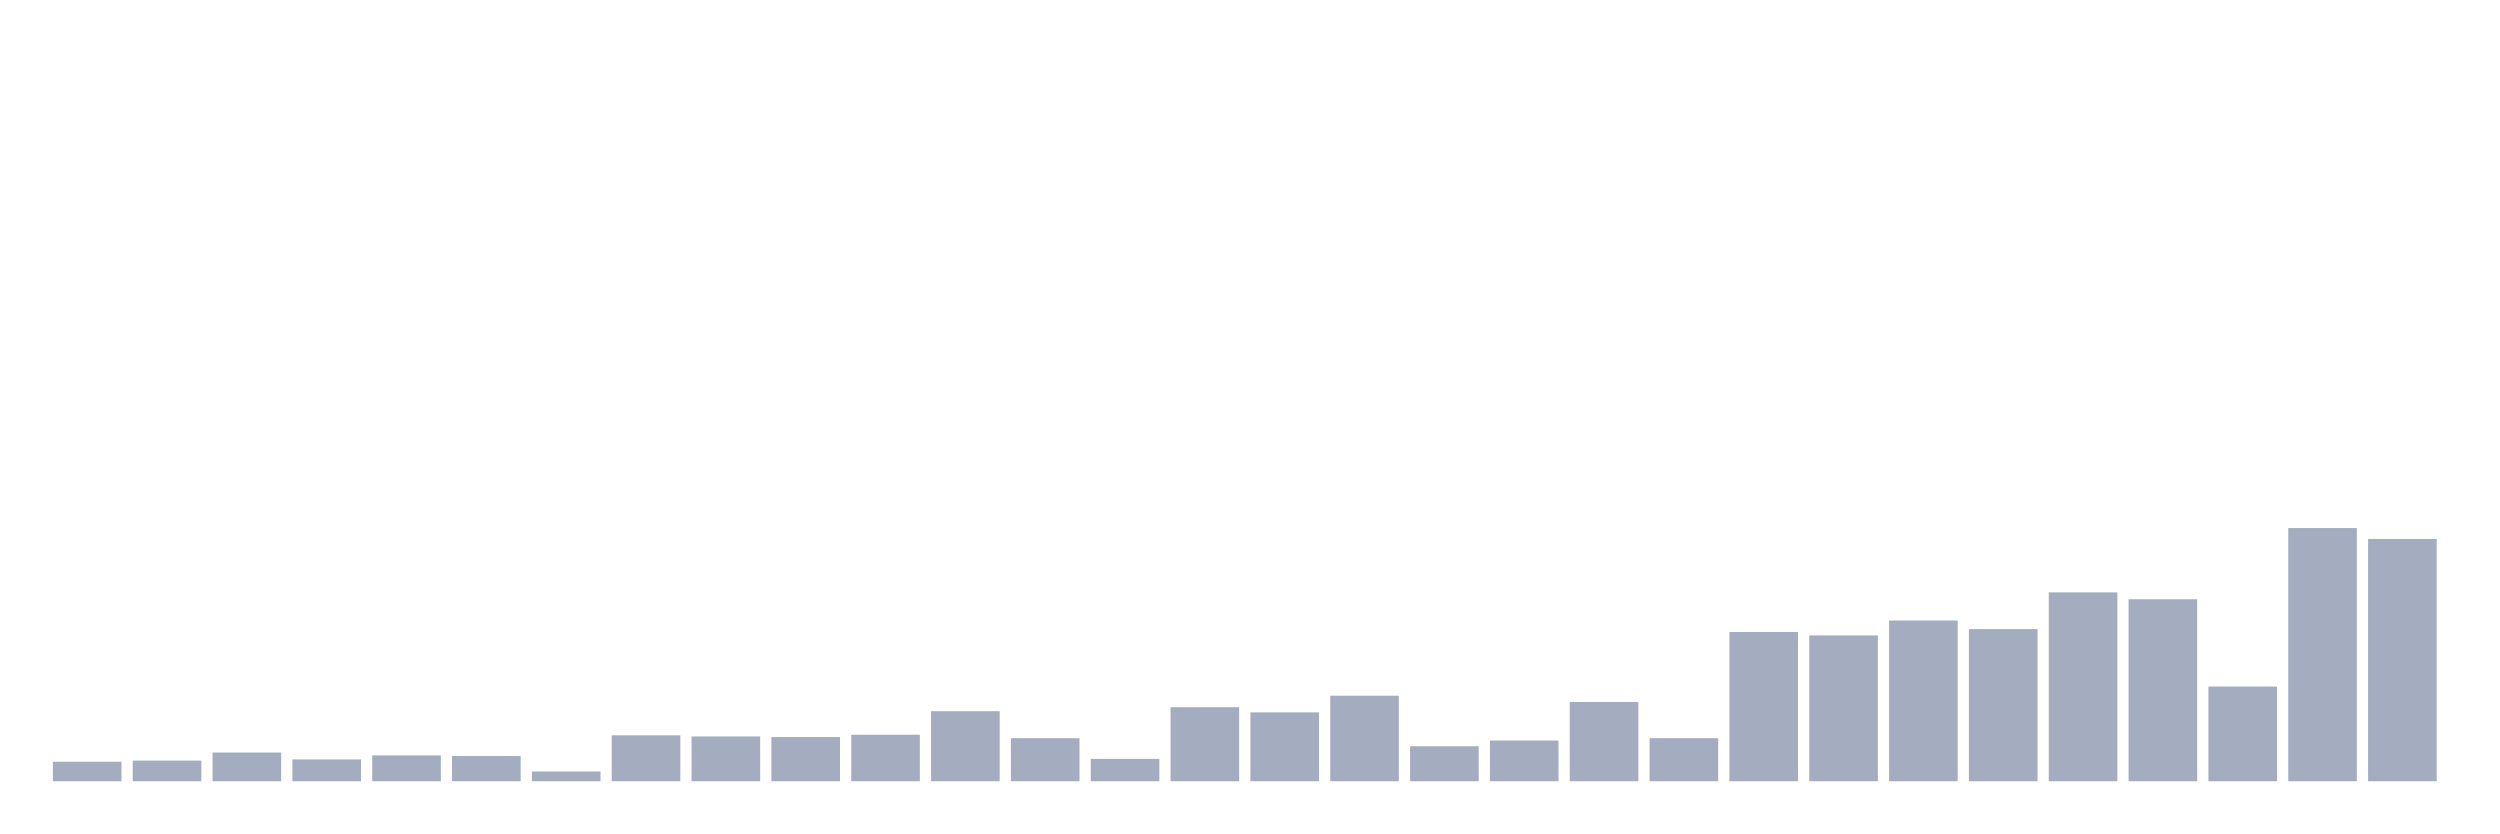
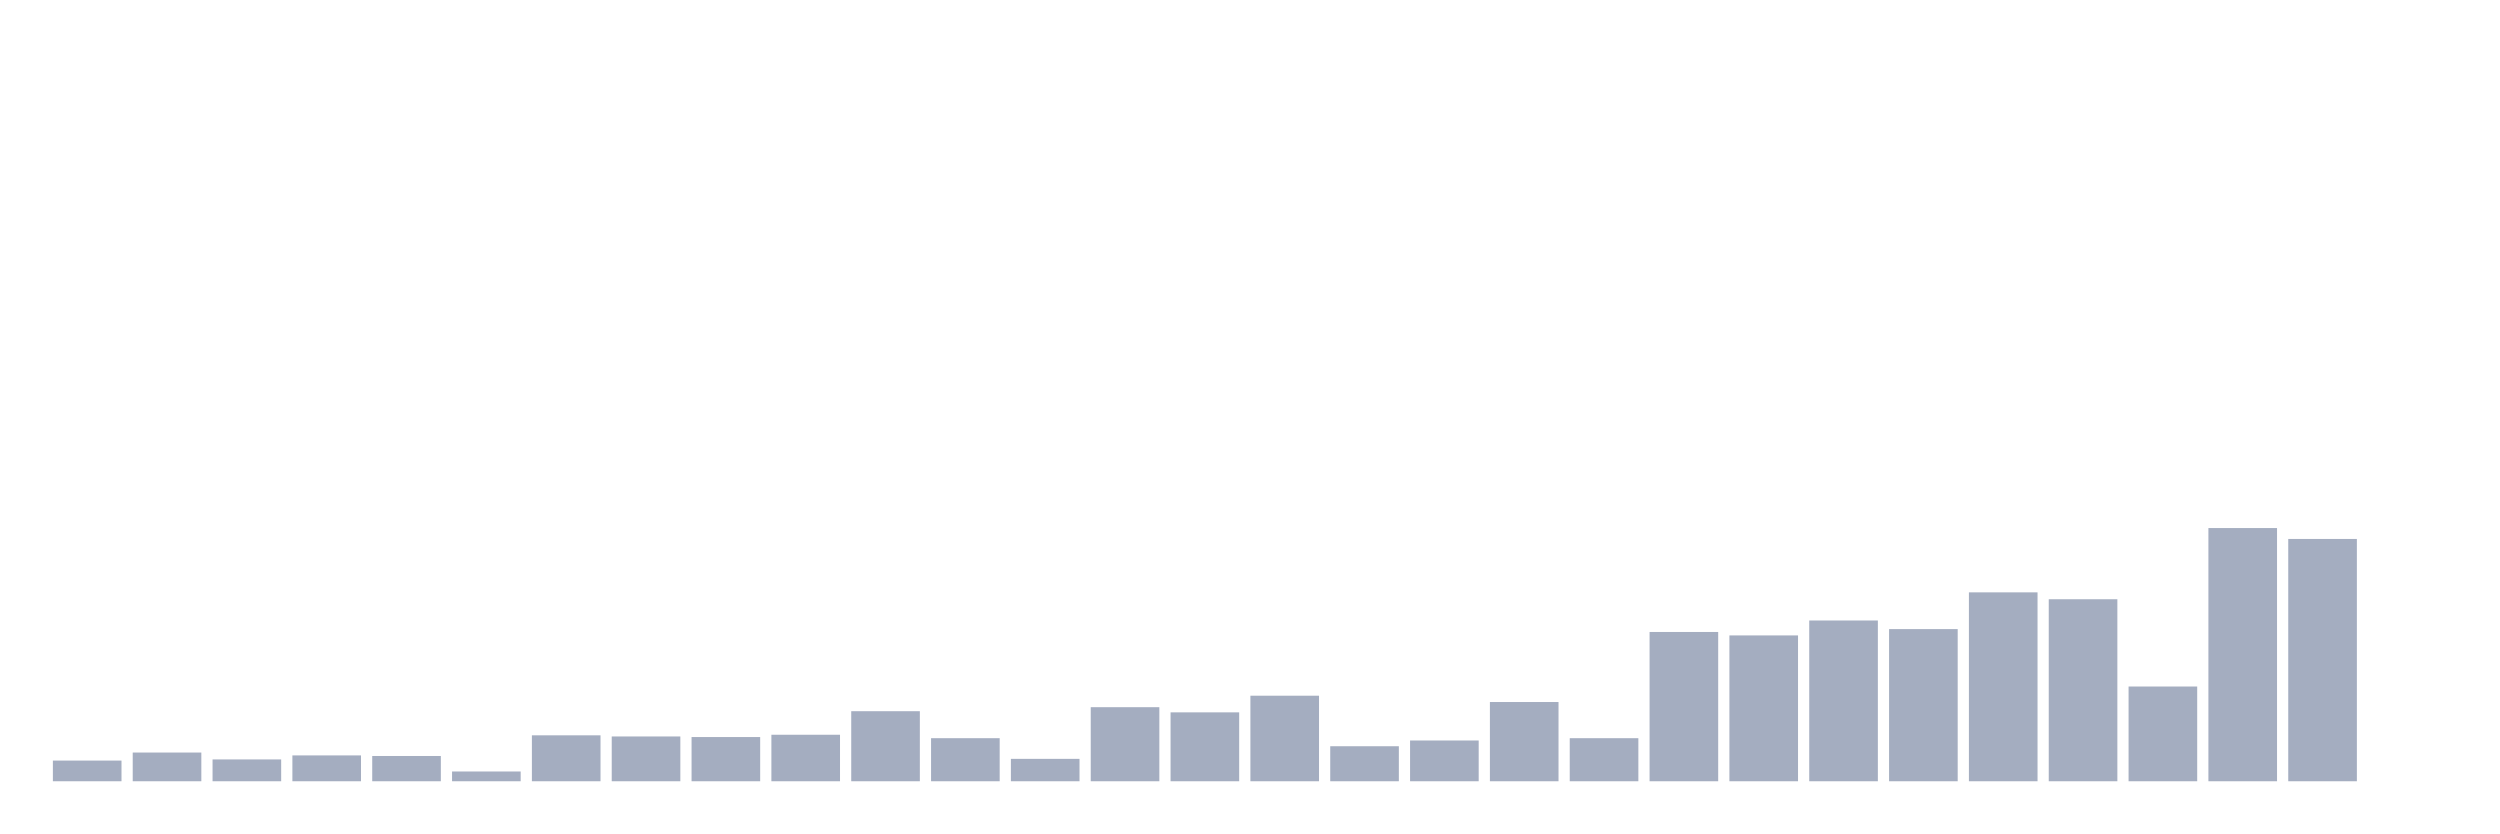
<svg xmlns="http://www.w3.org/2000/svg" viewBox="0 0 480 160">
  <g transform="translate(10,10)">
-     <rect class="bar" x="0.153" width="13.175" y="136.252" height="3.748" fill="rgb(164,173,192)" />
-     <rect class="bar" x="15.482" width="13.175" y="136.031" height="3.969" fill="rgb(164,173,192)" />
-     <rect class="bar" x="30.81" width="13.175" y="134.488" height="5.512" fill="rgb(164,173,192)" />
-     <rect class="bar" x="46.138" width="13.175" y="135.811" height="4.189" fill="rgb(164,173,192)" />
-     <rect class="bar" x="61.466" width="13.175" y="135.039" height="4.961" fill="rgb(164,173,192)" />
-     <rect class="bar" x="76.794" width="13.175" y="135.15" height="4.85" fill="rgb(164,173,192)" />
-     <rect class="bar" x="92.123" width="13.175" y="138.126" height="1.874" fill="rgb(164,173,192)" />
-     <rect class="bar" x="107.451" width="13.175" y="131.181" height="8.819" fill="rgb(164,173,192)" />
-     <rect class="bar" x="122.779" width="13.175" y="131.402" height="8.598" fill="rgb(164,173,192)" />
-     <rect class="bar" x="138.107" width="13.175" y="131.512" height="8.488" fill="rgb(164,173,192)" />
-     <rect class="bar" x="153.436" width="13.175" y="131.071" height="8.929" fill="rgb(164,173,192)" />
-     <rect class="bar" x="168.764" width="13.175" y="126.551" height="13.449" fill="rgb(164,173,192)" />
-     <rect class="bar" x="184.092" width="13.175" y="131.732" height="8.268" fill="rgb(164,173,192)" />
-     <rect class="bar" x="199.42" width="13.175" y="135.701" height="4.299" fill="rgb(164,173,192)" />
-     <rect class="bar" x="214.748" width="13.175" y="125.78" height="14.22" fill="rgb(164,173,192)" />
-     <rect class="bar" x="230.077" width="13.175" y="126.772" height="13.228" fill="rgb(164,173,192)" />
-     <rect class="bar" x="245.405" width="13.175" y="123.575" height="16.425" fill="rgb(164,173,192)" />
-     <rect class="bar" x="260.733" width="13.175" y="133.276" height="6.724" fill="rgb(164,173,192)" />
-     <rect class="bar" x="276.061" width="13.175" y="132.173" height="7.827" fill="rgb(164,173,192)" />
-     <rect class="bar" x="291.39" width="13.175" y="124.787" height="15.213" fill="rgb(164,173,192)" />
-     <rect class="bar" x="306.718" width="13.175" y="131.732" height="8.268" fill="rgb(164,173,192)" />
-     <rect class="bar" x="322.046" width="13.175" y="111.339" height="28.661" fill="rgb(164,173,192)" />
-     <rect class="bar" x="337.374" width="13.175" y="112" height="28" fill="rgb(164,173,192)" />
-     <rect class="bar" x="352.702" width="13.175" y="109.134" height="30.866" fill="rgb(164,173,192)" />
-     <rect class="bar" x="368.031" width="13.175" y="110.787" height="29.213" fill="rgb(164,173,192)" />
-     <rect class="bar" x="383.359" width="13.175" y="103.732" height="36.268" fill="rgb(164,173,192)" />
-     <rect class="bar" x="398.687" width="13.175" y="105.055" height="34.945" fill="rgb(164,173,192)" />
-     <rect class="bar" x="414.015" width="13.175" y="121.811" height="18.189" fill="rgb(164,173,192)" />
-     <rect class="bar" x="429.344" width="13.175" y="91.386" height="48.614" fill="rgb(164,173,192)" />
-     <rect class="bar" x="444.672" width="13.175" y="93.48" height="46.52" fill="rgb(164,173,192)" />
+     <rect class="bar" x="0.153" width="13.175" y="136.031" height="3.969" fill="rgb(164,173,192)" />
+     <rect class="bar" x="15.482" width="13.175" y="134.488" height="5.512" fill="rgb(164,173,192)" />
+     <rect class="bar" x="30.81" width="13.175" y="135.811" height="4.189" fill="rgb(164,173,192)" />
+     <rect class="bar" x="46.138" width="13.175" y="135.039" height="4.961" fill="rgb(164,173,192)" />
+     <rect class="bar" x="61.466" width="13.175" y="135.15" height="4.85" fill="rgb(164,173,192)" />
+     <rect class="bar" x="76.794" width="13.175" y="138.126" height="1.874" fill="rgb(164,173,192)" />
+     <rect class="bar" x="92.123" width="13.175" y="131.181" height="8.819" fill="rgb(164,173,192)" />
+     <rect class="bar" x="107.451" width="13.175" y="131.402" height="8.598" fill="rgb(164,173,192)" />
+     <rect class="bar" x="122.779" width="13.175" y="131.512" height="8.488" fill="rgb(164,173,192)" />
+     <rect class="bar" x="138.107" width="13.175" y="131.071" height="8.929" fill="rgb(164,173,192)" />
+     <rect class="bar" x="153.436" width="13.175" y="126.551" height="13.449" fill="rgb(164,173,192)" />
+     <rect class="bar" x="168.764" width="13.175" y="131.732" height="8.268" fill="rgb(164,173,192)" />
+     <rect class="bar" x="184.092" width="13.175" y="135.701" height="4.299" fill="rgb(164,173,192)" />
+     <rect class="bar" x="199.42" width="13.175" y="125.78" height="14.22" fill="rgb(164,173,192)" />
+     <rect class="bar" x="214.748" width="13.175" y="126.772" height="13.228" fill="rgb(164,173,192)" />
+     <rect class="bar" x="230.077" width="13.175" y="123.575" height="16.425" fill="rgb(164,173,192)" />
+     <rect class="bar" x="245.405" width="13.175" y="133.276" height="6.724" fill="rgb(164,173,192)" />
+     <rect class="bar" x="260.733" width="13.175" y="132.173" height="7.827" fill="rgb(164,173,192)" />
+     <rect class="bar" x="276.061" width="13.175" y="124.787" height="15.213" fill="rgb(164,173,192)" />
+     <rect class="bar" x="291.39" width="13.175" y="131.732" height="8.268" fill="rgb(164,173,192)" />
+     <rect class="bar" x="306.718" width="13.175" y="111.339" height="28.661" fill="rgb(164,173,192)" />
+     <rect class="bar" x="322.046" width="13.175" y="112" height="28" fill="rgb(164,173,192)" />
+     <rect class="bar" x="337.374" width="13.175" y="109.134" height="30.866" fill="rgb(164,173,192)" />
+     <rect class="bar" x="352.702" width="13.175" y="110.787" height="29.213" fill="rgb(164,173,192)" />
+     <rect class="bar" x="368.031" width="13.175" y="103.732" height="36.268" fill="rgb(164,173,192)" />
+     <rect class="bar" x="383.359" width="13.175" y="105.055" height="34.945" fill="rgb(164,173,192)" />
+     <rect class="bar" x="398.687" width="13.175" y="121.811" height="18.189" fill="rgb(164,173,192)" />
+     <rect class="bar" x="414.015" width="13.175" y="91.386" height="48.614" fill="rgb(164,173,192)" />
+     <rect class="bar" x="429.344" width="13.175" y="93.48" height="46.52" fill="rgb(164,173,192)" />
+     <rect class="bar" x="444.672" width="13.175" y="140" height="0" fill="rgb(164,173,192)" />
  </g>
</svg>
